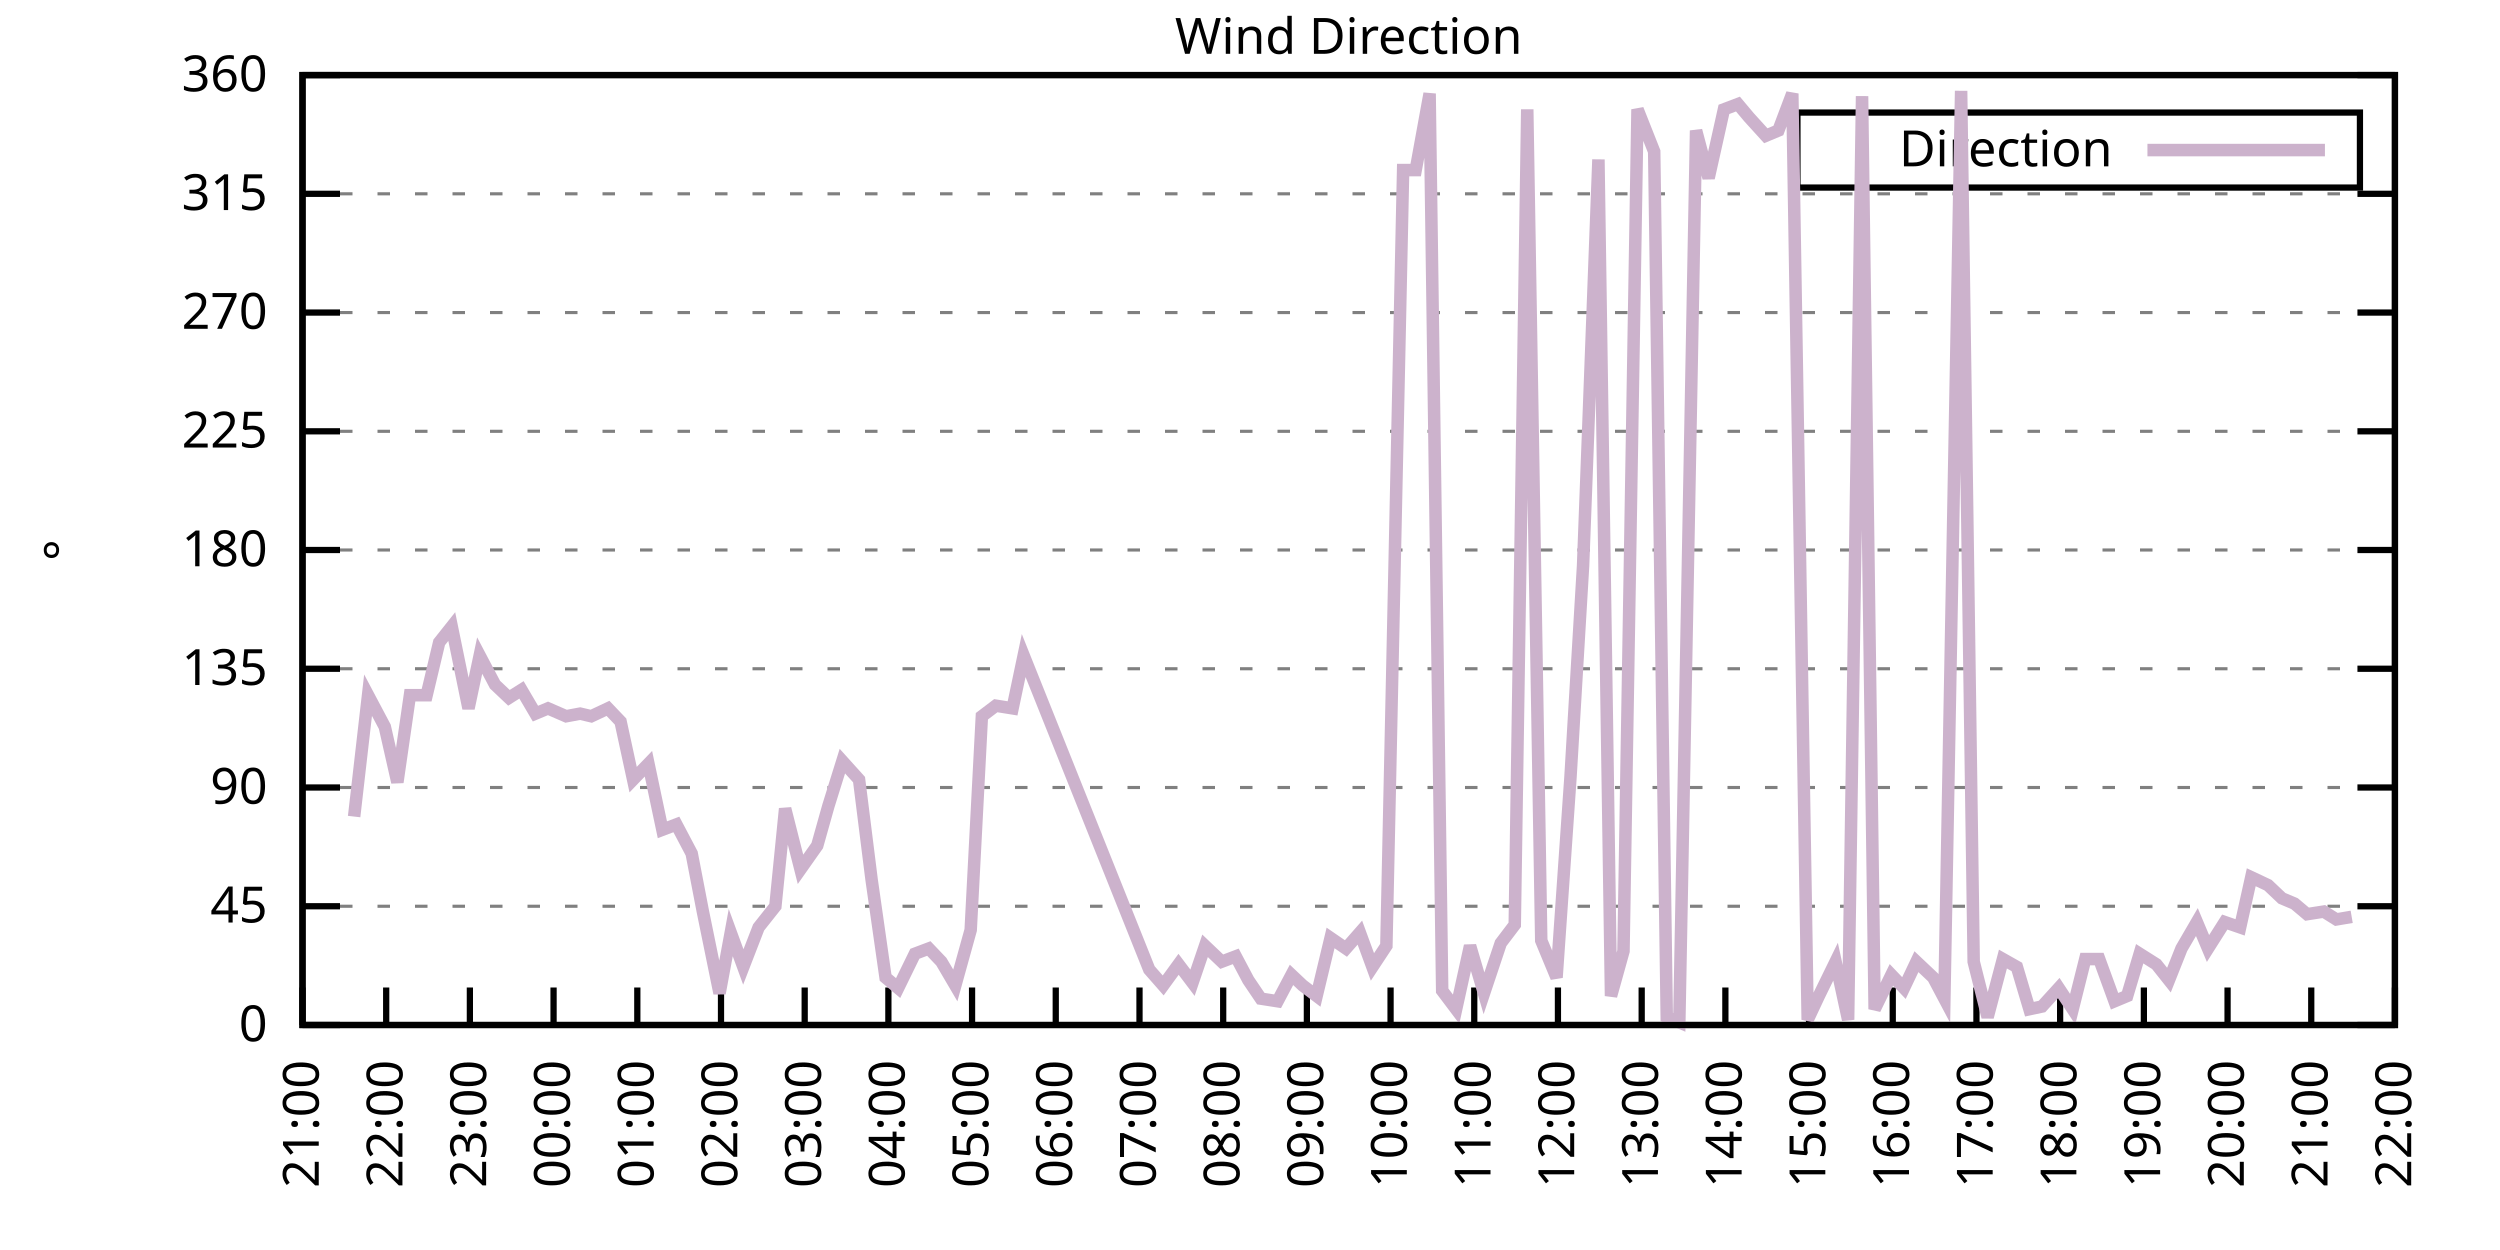
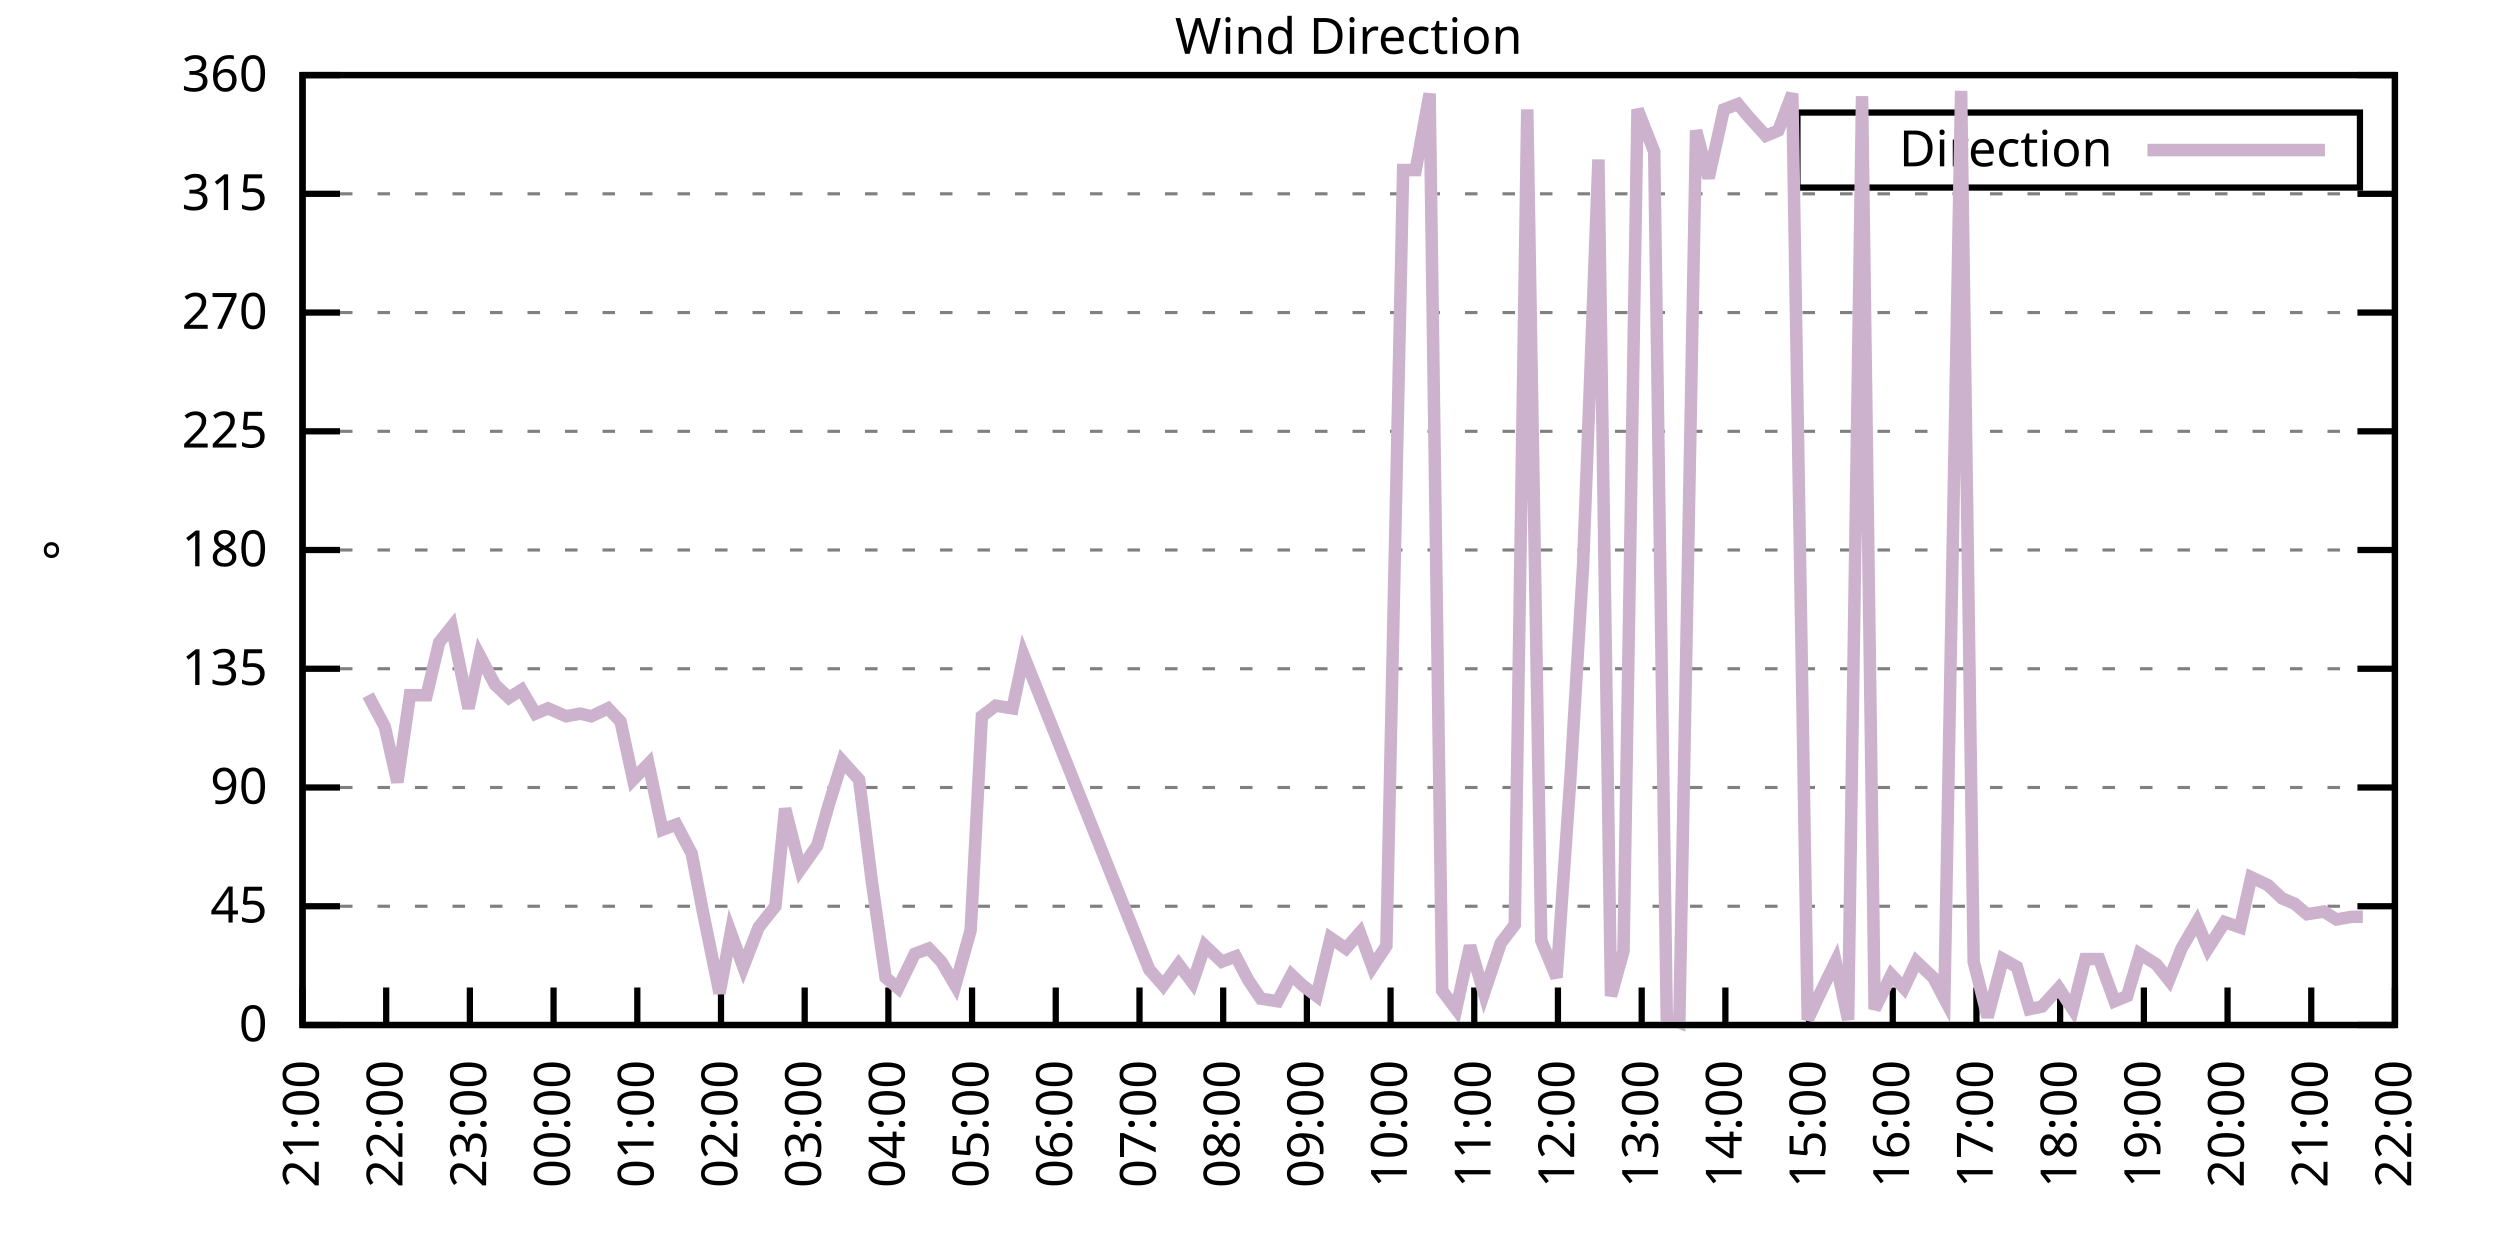
<svg xmlns="http://www.w3.org/2000/svg" xmlns:xlink="http://www.w3.org/1999/xlink" width="400" height="200" viewBox="0 0 400 200">
  <g id="gnuplot_canvas">
    <rect x="0" y="0" width="400" height="200" fill="none" />
    <defs>
      <circle id="gpDot" r="0.5" stroke-width="0.5" stroke="currentColor" />
      <path id="gpPt0" stroke-width="0.333" stroke="currentColor" d="M-1,0 h2 M0,-1 v2" />
      <path id="gpPt1" stroke-width="0.333" stroke="currentColor" d="M-1,-1 L1,1 M1,-1 L-1,1" />
      <path id="gpPt2" stroke-width="0.333" stroke="currentColor" d="M-1,0 L1,0 M0,-1 L0,1 M-1,-1 L1,1 M-1,1 L1,-1" />
      <rect id="gpPt3" stroke-width="0.333" stroke="currentColor" x="-1" y="-1" width="2" height="2" />
      <rect id="gpPt4" stroke-width="0.333" stroke="currentColor" fill="currentColor" x="-1" y="-1" width="2" height="2" />
      <circle id="gpPt5" stroke-width="0.333" stroke="currentColor" cx="0" cy="0" r="1" />
      <use xlink:href="#gpPt5" id="gpPt6" fill="currentColor" stroke="none" />
      <path id="gpPt7" stroke-width="0.333" stroke="currentColor" d="M0,-1.33 L-1.33,0.67 L1.33,0.67 z" />
      <use xlink:href="#gpPt7" id="gpPt8" fill="currentColor" stroke="none" />
      <use xlink:href="#gpPt7" id="gpPt9" stroke="currentColor" transform="rotate(180)" />
      <use xlink:href="#gpPt9" id="gpPt10" fill="currentColor" stroke="none" />
      <use xlink:href="#gpPt3" id="gpPt11" stroke="currentColor" transform="rotate(45)" />
      <use xlink:href="#gpPt11" id="gpPt12" fill="currentColor" stroke="none" />
      <path id="gpPt13" stroke-width="0.333" stroke="currentColor" d="M0,1.330 L1.265,0.411 L0.782,-1.067 L-0.782,-1.076 L-1.265,0.411 z" />
      <use xlink:href="#gpPt13" id="gpPt14" fill="currentColor" stroke="none" />
      <filter id="textbox" filterUnits="objectBoundingBox" x="0" y="0" height="1" width="1">
        <feFlood flood-color="white" flood-opacity="1" result="bgnd" />
        <feComposite in="SourceGraphic" in2="bgnd" operator="atop" />
      </filter>
      <filter id="greybox" filterUnits="objectBoundingBox" x="0" y="0" height="1" width="1">
        <feFlood flood-color="lightgrey" flood-opacity="1" result="grey" />
        <feComposite in="SourceGraphic" in2="grey" operator="atop" />
      </filter>
    </defs>
    <g fill="none" color="white" stroke="currentColor" stroke-width="1.00" stroke-linecap="butt" stroke-linejoin="miter">
</g>
    <g fill="none" color="black" stroke="currentColor" stroke-width="1.00" stroke-linecap="butt" stroke-linejoin="miter">
      <g stroke="none" shape-rendering="crispEdges">
        <polygon fill="rgb(255, 255, 255)" points="48.40,164.00 383.18,164.00 383.18,12.02 48.40,12.02 " />
      </g>
    </g>
    <g fill="none" color="black" stroke="currentColor" stroke-width="1.00" stroke-linecap="butt" stroke-linejoin="miter">
</g>
    <g fill="none" color="black" stroke="black" stroke-width="0.50" stroke-linecap="butt" stroke-linejoin="miter">
</g>
    <g fill="none" color="gray" stroke="currentColor" stroke-width="0.50" stroke-linecap="butt" stroke-linejoin="miter">
      <path stroke="gray" stroke-dasharray="2,4" class="gridline" d="M48.40,164.00 L383.19,164.00  " />
    </g>
    <g fill="none" color="gray" stroke="gray" stroke-width="1.00" stroke-linecap="butt" stroke-linejoin="miter">
</g>
    <g fill="none" color="black" stroke="currentColor" stroke-width="1.00" stroke-linecap="butt" stroke-linejoin="miter">
      <path stroke="black" d="M48.40,164.00 L54.40,164.00 M383.19,164.00 L377.19,164.00  " />
      <g transform="translate(42.80,166.60)" stroke="none" fill="black" font-family="Sans" font-size="8.00" text-anchor="end">
        <text>
          <tspan font-family="Sans"> 0</tspan>
        </text>
      </g>
    </g>
    <g fill="none" color="black" stroke="currentColor" stroke-width="1.00" stroke-linecap="butt" stroke-linejoin="miter">
</g>
    <g fill="none" color="black" stroke="black" stroke-width="0.50" stroke-linecap="butt" stroke-linejoin="miter">
</g>
    <g fill="none" color="gray" stroke="currentColor" stroke-width="0.50" stroke-linecap="butt" stroke-linejoin="miter">
      <path stroke="gray" stroke-dasharray="2,4" class="gridline" d="M48.40,145.00 L383.19,145.00  " />
    </g>
    <g fill="none" color="gray" stroke="gray" stroke-width="1.00" stroke-linecap="butt" stroke-linejoin="miter">
</g>
    <g fill="none" color="black" stroke="currentColor" stroke-width="1.00" stroke-linecap="butt" stroke-linejoin="miter">
      <path stroke="black" d="M48.40,145.00 L54.40,145.00 M383.19,145.00 L377.19,145.00  " />
      <g transform="translate(42.80,147.60)" stroke="none" fill="black" font-family="Sans" font-size="8.00" text-anchor="end">
        <text>
          <tspan font-family="Sans"> 45</tspan>
        </text>
      </g>
    </g>
    <g fill="none" color="black" stroke="currentColor" stroke-width="1.00" stroke-linecap="butt" stroke-linejoin="miter">
</g>
    <g fill="none" color="black" stroke="black" stroke-width="0.50" stroke-linecap="butt" stroke-linejoin="miter">
</g>
    <g fill="none" color="gray" stroke="currentColor" stroke-width="0.50" stroke-linecap="butt" stroke-linejoin="miter">
      <path stroke="gray" stroke-dasharray="2,4" class="gridline" d="M48.40,126.00 L383.19,126.00  " />
    </g>
    <g fill="none" color="gray" stroke="gray" stroke-width="1.00" stroke-linecap="butt" stroke-linejoin="miter">
</g>
    <g fill="none" color="black" stroke="currentColor" stroke-width="1.00" stroke-linecap="butt" stroke-linejoin="miter">
      <path stroke="black" d="M48.40,126.00 L54.40,126.00 M383.19,126.00 L377.19,126.00  " />
      <g transform="translate(42.80,128.60)" stroke="none" fill="black" font-family="Sans" font-size="8.00" text-anchor="end">
        <text>
          <tspan font-family="Sans"> 90</tspan>
        </text>
      </g>
    </g>
    <g fill="none" color="black" stroke="currentColor" stroke-width="1.00" stroke-linecap="butt" stroke-linejoin="miter">
</g>
    <g fill="none" color="black" stroke="black" stroke-width="0.50" stroke-linecap="butt" stroke-linejoin="miter">
</g>
    <g fill="none" color="gray" stroke="currentColor" stroke-width="0.50" stroke-linecap="butt" stroke-linejoin="miter">
      <path stroke="gray" stroke-dasharray="2,4" class="gridline" d="M48.40,107.00 L383.19,107.00  " />
    </g>
    <g fill="none" color="gray" stroke="gray" stroke-width="1.00" stroke-linecap="butt" stroke-linejoin="miter">
</g>
    <g fill="none" color="black" stroke="currentColor" stroke-width="1.00" stroke-linecap="butt" stroke-linejoin="miter">
      <path stroke="black" d="M48.40,107.00 L54.40,107.00 M383.19,107.00 L377.19,107.00  " />
      <g transform="translate(42.80,109.60)" stroke="none" fill="black" font-family="Sans" font-size="8.00" text-anchor="end">
        <text>
          <tspan font-family="Sans"> 135</tspan>
        </text>
      </g>
    </g>
    <g fill="none" color="black" stroke="currentColor" stroke-width="1.00" stroke-linecap="butt" stroke-linejoin="miter">
</g>
    <g fill="none" color="black" stroke="black" stroke-width="0.50" stroke-linecap="butt" stroke-linejoin="miter">
</g>
    <g fill="none" color="gray" stroke="currentColor" stroke-width="0.50" stroke-linecap="butt" stroke-linejoin="miter">
      <path stroke="gray" stroke-dasharray="2,4" class="gridline" d="M48.40,88.00 L383.19,88.00  " />
    </g>
    <g fill="none" color="gray" stroke="gray" stroke-width="1.00" stroke-linecap="butt" stroke-linejoin="miter">
</g>
    <g fill="none" color="black" stroke="currentColor" stroke-width="1.00" stroke-linecap="butt" stroke-linejoin="miter">
      <path stroke="black" d="M48.40,88.00 L54.40,88.00 M383.19,88.00 L377.19,88.00  " />
      <g transform="translate(42.80,90.60)" stroke="none" fill="black" font-family="Sans" font-size="8.00" text-anchor="end">
        <text>
          <tspan font-family="Sans"> 180</tspan>
        </text>
      </g>
    </g>
    <g fill="none" color="black" stroke="currentColor" stroke-width="1.00" stroke-linecap="butt" stroke-linejoin="miter">
</g>
    <g fill="none" color="black" stroke="black" stroke-width="0.50" stroke-linecap="butt" stroke-linejoin="miter">
</g>
    <g fill="none" color="gray" stroke="currentColor" stroke-width="0.50" stroke-linecap="butt" stroke-linejoin="miter">
      <path stroke="gray" stroke-dasharray="2,4" class="gridline" d="M48.40,69.01 L383.19,69.01  " />
    </g>
    <g fill="none" color="gray" stroke="gray" stroke-width="1.00" stroke-linecap="butt" stroke-linejoin="miter">
</g>
    <g fill="none" color="black" stroke="currentColor" stroke-width="1.00" stroke-linecap="butt" stroke-linejoin="miter">
      <path stroke="black" d="M48.40,69.01 L54.40,69.01 M383.19,69.01 L377.19,69.01  " />
      <g transform="translate(42.80,71.61)" stroke="none" fill="black" font-family="Sans" font-size="8.00" text-anchor="end">
        <text>
          <tspan font-family="Sans"> 225</tspan>
        </text>
      </g>
    </g>
    <g fill="none" color="black" stroke="currentColor" stroke-width="1.00" stroke-linecap="butt" stroke-linejoin="miter">
</g>
    <g fill="none" color="black" stroke="black" stroke-width="0.50" stroke-linecap="butt" stroke-linejoin="miter">
</g>
    <g fill="none" color="gray" stroke="currentColor" stroke-width="0.50" stroke-linecap="butt" stroke-linejoin="miter">
      <path stroke="gray" stroke-dasharray="2,4" class="gridline" d="M48.40,50.01 L383.19,50.01  " />
    </g>
    <g fill="none" color="gray" stroke="gray" stroke-width="1.00" stroke-linecap="butt" stroke-linejoin="miter">
</g>
    <g fill="none" color="black" stroke="currentColor" stroke-width="1.00" stroke-linecap="butt" stroke-linejoin="miter">
      <path stroke="black" d="M48.40,50.01 L54.40,50.01 M383.19,50.01 L377.19,50.01  " />
      <g transform="translate(42.80,52.61)" stroke="none" fill="black" font-family="Sans" font-size="8.00" text-anchor="end">
        <text>
          <tspan font-family="Sans"> 270</tspan>
        </text>
      </g>
    </g>
    <g fill="none" color="black" stroke="currentColor" stroke-width="1.00" stroke-linecap="butt" stroke-linejoin="miter">
</g>
    <g fill="none" color="black" stroke="black" stroke-width="0.50" stroke-linecap="butt" stroke-linejoin="miter">
</g>
    <g fill="none" color="gray" stroke="currentColor" stroke-width="0.50" stroke-linecap="butt" stroke-linejoin="miter">
      <path stroke="gray" stroke-dasharray="2,4" class="gridline" d="M48.40,31.01 L383.19,31.01  " />
    </g>
    <g fill="none" color="gray" stroke="gray" stroke-width="1.00" stroke-linecap="butt" stroke-linejoin="miter">
</g>
    <g fill="none" color="black" stroke="currentColor" stroke-width="1.00" stroke-linecap="butt" stroke-linejoin="miter">
      <path stroke="black" d="M48.40,31.01 L54.40,31.01 M383.19,31.01 L377.19,31.01  " />
      <g transform="translate(42.80,33.61)" stroke="none" fill="black" font-family="Sans" font-size="8.00" text-anchor="end">
        <text>
          <tspan font-family="Sans"> 315</tspan>
        </text>
      </g>
    </g>
    <g fill="none" color="black" stroke="currentColor" stroke-width="1.00" stroke-linecap="butt" stroke-linejoin="miter">
</g>
    <g fill="none" color="black" stroke="black" stroke-width="0.50" stroke-linecap="butt" stroke-linejoin="miter">
</g>
    <g fill="none" color="gray" stroke="currentColor" stroke-width="0.50" stroke-linecap="butt" stroke-linejoin="miter">
      <path stroke="gray" stroke-dasharray="2,4" class="gridline" d="M48.40,12.01 L383.19,12.01  " />
    </g>
    <g fill="none" color="gray" stroke="gray" stroke-width="1.00" stroke-linecap="butt" stroke-linejoin="miter">
</g>
    <g fill="none" color="black" stroke="currentColor" stroke-width="1.00" stroke-linecap="butt" stroke-linejoin="miter">
      <path stroke="black" d="M48.40,12.01 L54.40,12.01 M383.19,12.01 L377.19,12.01  " />
      <g transform="translate(42.80,14.61)" stroke="none" fill="black" font-family="Sans" font-size="8.00" text-anchor="end">
        <text>
          <tspan font-family="Sans"> 360</tspan>
        </text>
      </g>
    </g>
    <g fill="none" color="black" stroke="currentColor" stroke-width="1.00" stroke-linecap="butt" stroke-linejoin="miter">
      <path stroke="black" d="M48.40,164.00 L48.40,158.00  " />
      <g transform="translate(51.00,169.60) rotate(270.00)" stroke="none" fill="black" font-family="Sans" font-size="8.00" text-anchor="end">
        <text>
          <tspan font-family="Sans">21:00</tspan>
        </text>
      </g>
    </g>
    <g fill="none" color="black" stroke="currentColor" stroke-width="1.00" stroke-linecap="butt" stroke-linejoin="miter">
      <path stroke="black" d="M61.79,164.00 L61.79,158.00  " />
      <g transform="translate(64.39,169.60) rotate(270.00)" stroke="none" fill="black" font-family="Sans" font-size="8.00" text-anchor="end">
        <text>
          <tspan font-family="Sans">22:00</tspan>
        </text>
      </g>
    </g>
    <g fill="none" color="black" stroke="currentColor" stroke-width="1.00" stroke-linecap="butt" stroke-linejoin="miter">
      <path stroke="black" d="M75.18,164.00 L75.18,158.00  " />
      <g transform="translate(77.78,169.60) rotate(270.00)" stroke="none" fill="black" font-family="Sans" font-size="8.00" text-anchor="end">
        <text>
          <tspan font-family="Sans">23:00</tspan>
        </text>
      </g>
    </g>
    <g fill="none" color="black" stroke="currentColor" stroke-width="1.00" stroke-linecap="butt" stroke-linejoin="miter">
      <path stroke="black" d="M88.57,164.00 L88.57,158.00  " />
      <g transform="translate(91.17,169.60) rotate(270.00)" stroke="none" fill="black" font-family="Sans" font-size="8.00" text-anchor="end">
        <text>
          <tspan font-family="Sans">00:00</tspan>
        </text>
      </g>
    </g>
    <g fill="none" color="black" stroke="currentColor" stroke-width="1.00" stroke-linecap="butt" stroke-linejoin="miter">
      <path stroke="black" d="M101.97,164.00 L101.97,158.00  " />
      <g transform="translate(104.57,169.60) rotate(270.00)" stroke="none" fill="black" font-family="Sans" font-size="8.00" text-anchor="end">
        <text>
          <tspan font-family="Sans">01:00</tspan>
        </text>
      </g>
    </g>
    <g fill="none" color="black" stroke="currentColor" stroke-width="1.00" stroke-linecap="butt" stroke-linejoin="miter">
      <path stroke="black" d="M115.36,164.00 L115.36,158.00  " />
      <g transform="translate(117.96,169.60) rotate(270.00)" stroke="none" fill="black" font-family="Sans" font-size="8.00" text-anchor="end">
        <text>
          <tspan font-family="Sans">02:00</tspan>
        </text>
      </g>
    </g>
    <g fill="none" color="black" stroke="currentColor" stroke-width="1.00" stroke-linecap="butt" stroke-linejoin="miter">
      <path stroke="black" d="M128.75,164.00 L128.75,158.00  " />
      <g transform="translate(131.35,169.60) rotate(270.00)" stroke="none" fill="black" font-family="Sans" font-size="8.00" text-anchor="end">
        <text>
          <tspan font-family="Sans">03:00</tspan>
        </text>
      </g>
    </g>
    <g fill="none" color="black" stroke="currentColor" stroke-width="1.00" stroke-linecap="butt" stroke-linejoin="miter">
      <path stroke="black" d="M142.14,164.00 L142.14,158.00  " />
      <g transform="translate(144.74,169.60) rotate(270.00)" stroke="none" fill="black" font-family="Sans" font-size="8.00" text-anchor="end">
        <text>
          <tspan font-family="Sans">04:00</tspan>
        </text>
      </g>
    </g>
    <g fill="none" color="black" stroke="currentColor" stroke-width="1.00" stroke-linecap="butt" stroke-linejoin="miter">
      <path stroke="black" d="M155.53,164.00 L155.53,158.00  " />
      <g transform="translate(158.13,169.60) rotate(270.00)" stroke="none" fill="black" font-family="Sans" font-size="8.00" text-anchor="end">
        <text>
          <tspan font-family="Sans">05:00</tspan>
        </text>
      </g>
    </g>
    <g fill="none" color="black" stroke="currentColor" stroke-width="1.00" stroke-linecap="butt" stroke-linejoin="miter">
      <path stroke="black" d="M168.92,164.00 L168.92,158.00  " />
      <g transform="translate(171.52,169.60) rotate(270.00)" stroke="none" fill="black" font-family="Sans" font-size="8.00" text-anchor="end">
        <text>
          <tspan font-family="Sans">06:00</tspan>
        </text>
      </g>
    </g>
    <g fill="none" color="black" stroke="currentColor" stroke-width="1.00" stroke-linecap="butt" stroke-linejoin="miter">
      <path stroke="black" d="M182.32,164.00 L182.32,158.00  " />
      <g transform="translate(184.92,169.60) rotate(270.00)" stroke="none" fill="black" font-family="Sans" font-size="8.00" text-anchor="end">
        <text>
          <tspan font-family="Sans">07:00</tspan>
        </text>
      </g>
    </g>
    <g fill="none" color="black" stroke="currentColor" stroke-width="1.00" stroke-linecap="butt" stroke-linejoin="miter">
      <path stroke="black" d="M195.71,164.00 L195.71,158.00  " />
      <g transform="translate(198.31,169.60) rotate(270.00)" stroke="none" fill="black" font-family="Sans" font-size="8.00" text-anchor="end">
        <text>
          <tspan font-family="Sans">08:00</tspan>
        </text>
      </g>
    </g>
    <g fill="none" color="black" stroke="currentColor" stroke-width="1.00" stroke-linecap="butt" stroke-linejoin="miter">
      <path stroke="black" d="M209.10,164.00 L209.10,158.00  " />
      <g transform="translate(211.70,169.60) rotate(270.00)" stroke="none" fill="black" font-family="Sans" font-size="8.00" text-anchor="end">
        <text>
          <tspan font-family="Sans">09:00</tspan>
        </text>
      </g>
    </g>
    <g fill="none" color="black" stroke="currentColor" stroke-width="1.00" stroke-linecap="butt" stroke-linejoin="miter">
      <path stroke="black" d="M222.49,164.00 L222.49,158.00  " />
      <g transform="translate(225.09,169.60) rotate(270.00)" stroke="none" fill="black" font-family="Sans" font-size="8.00" text-anchor="end">
        <text>
          <tspan font-family="Sans">10:00</tspan>
        </text>
      </g>
    </g>
    <g fill="none" color="black" stroke="currentColor" stroke-width="1.00" stroke-linecap="butt" stroke-linejoin="miter">
      <path stroke="black" d="M235.88,164.00 L235.88,158.00  " />
      <g transform="translate(238.48,169.60) rotate(270.00)" stroke="none" fill="black" font-family="Sans" font-size="8.00" text-anchor="end">
        <text>
          <tspan font-family="Sans">11:00</tspan>
        </text>
      </g>
    </g>
    <g fill="none" color="black" stroke="currentColor" stroke-width="1.00" stroke-linecap="butt" stroke-linejoin="miter">
      <path stroke="black" d="M249.27,164.00 L249.27,158.00  " />
      <g transform="translate(251.87,169.60) rotate(270.00)" stroke="none" fill="black" font-family="Sans" font-size="8.00" text-anchor="end">
        <text>
          <tspan font-family="Sans">12:00</tspan>
        </text>
      </g>
    </g>
    <g fill="none" color="black" stroke="currentColor" stroke-width="1.00" stroke-linecap="butt" stroke-linejoin="miter">
      <path stroke="black" d="M262.67,164.00 L262.67,158.00  " />
      <g transform="translate(265.27,169.60) rotate(270.00)" stroke="none" fill="black" font-family="Sans" font-size="8.00" text-anchor="end">
        <text>
          <tspan font-family="Sans">13:00</tspan>
        </text>
      </g>
    </g>
    <g fill="none" color="black" stroke="currentColor" stroke-width="1.00" stroke-linecap="butt" stroke-linejoin="miter">
      <path stroke="black" d="M276.06,164.00 L276.06,158.00  " />
      <g transform="translate(278.66,169.60) rotate(270.00)" stroke="none" fill="black" font-family="Sans" font-size="8.00" text-anchor="end">
        <text>
          <tspan font-family="Sans">14:00</tspan>
        </text>
      </g>
    </g>
    <g fill="none" color="black" stroke="currentColor" stroke-width="1.00" stroke-linecap="butt" stroke-linejoin="miter">
      <path stroke="black" d="M289.45,164.00 L289.45,158.00  " />
      <g transform="translate(292.05,169.60) rotate(270.00)" stroke="none" fill="black" font-family="Sans" font-size="8.00" text-anchor="end">
        <text>
          <tspan font-family="Sans">15:00</tspan>
        </text>
      </g>
    </g>
    <g fill="none" color="black" stroke="currentColor" stroke-width="1.00" stroke-linecap="butt" stroke-linejoin="miter">
      <path stroke="black" d="M302.84,164.00 L302.84,158.00  " />
      <g transform="translate(305.44,169.60) rotate(270.00)" stroke="none" fill="black" font-family="Sans" font-size="8.00" text-anchor="end">
        <text>
          <tspan font-family="Sans">16:00</tspan>
        </text>
      </g>
    </g>
    <g fill="none" color="black" stroke="currentColor" stroke-width="1.00" stroke-linecap="butt" stroke-linejoin="miter">
      <path stroke="black" d="M316.23,164.00 L316.23,158.00  " />
      <g transform="translate(318.83,169.60) rotate(270.00)" stroke="none" fill="black" font-family="Sans" font-size="8.00" text-anchor="end">
        <text>
          <tspan font-family="Sans">17:00</tspan>
        </text>
      </g>
    </g>
    <g fill="none" color="black" stroke="currentColor" stroke-width="1.00" stroke-linecap="butt" stroke-linejoin="miter">
      <path stroke="black" d="M329.62,164.00 L329.62,158.00  " />
      <g transform="translate(332.22,169.60) rotate(270.00)" stroke="none" fill="black" font-family="Sans" font-size="8.00" text-anchor="end">
        <text>
          <tspan font-family="Sans">18:00</tspan>
        </text>
      </g>
    </g>
    <g fill="none" color="black" stroke="currentColor" stroke-width="1.00" stroke-linecap="butt" stroke-linejoin="miter">
      <path stroke="black" d="M343.02,164.00 L343.02,158.00  " />
      <g transform="translate(345.62,169.60) rotate(270.00)" stroke="none" fill="black" font-family="Sans" font-size="8.00" text-anchor="end">
        <text>
          <tspan font-family="Sans">19:00</tspan>
        </text>
      </g>
    </g>
    <g fill="none" color="black" stroke="currentColor" stroke-width="1.00" stroke-linecap="butt" stroke-linejoin="miter">
      <path stroke="black" d="M356.41,164.00 L356.41,158.00  " />
      <g transform="translate(359.01,169.60) rotate(270.00)" stroke="none" fill="black" font-family="Sans" font-size="8.00" text-anchor="end">
        <text>
          <tspan font-family="Sans">20:00</tspan>
        </text>
      </g>
    </g>
    <g fill="none" color="black" stroke="currentColor" stroke-width="1.00" stroke-linecap="butt" stroke-linejoin="miter">
      <path stroke="black" d="M369.80,164.00 L369.80,158.00  " />
      <g transform="translate(372.40,169.60) rotate(270.00)" stroke="none" fill="black" font-family="Sans" font-size="8.00" text-anchor="end">
        <text>
          <tspan font-family="Sans">21:00</tspan>
        </text>
      </g>
    </g>
    <g fill="none" color="black" stroke="currentColor" stroke-width="1.00" stroke-linecap="butt" stroke-linejoin="miter">
      <path stroke="black" d="M383.19,164.00 L383.19,158.00  " />
      <g transform="translate(385.79,169.60) rotate(270.00)" stroke="none" fill="black" font-family="Sans" font-size="8.00" text-anchor="end">
        <text>
          <tspan font-family="Sans">22:00</tspan>
        </text>
      </g>
    </g>
    <g fill="none" color="black" stroke="currentColor" stroke-width="1.00" stroke-linecap="butt" stroke-linejoin="miter">
</g>
    <g fill="none" color="black" stroke="currentColor" stroke-width="1.00" stroke-linecap="butt" stroke-linejoin="miter">
      <path stroke="black" d="M48.40,12.01 L48.40,164.00 L383.19,164.00 L383.19,12.01 L48.40,12.01 Z  " />
    </g>
    <g fill="none" color="black" stroke="currentColor" stroke-width="1.00" stroke-linecap="butt" stroke-linejoin="miter">
</g>
    <g fill="none" color="black" stroke="currentColor" stroke-width="1.00" stroke-linecap="butt" stroke-linejoin="miter">
      <path stroke="black" d="M287.59,30.01 L287.59,18.01 L377.59,18.01 L377.59,30.01 L287.59,30.01 Z  " />
    </g>
    <g id="Wind_direction_plot_1">
      <g fill="none" color="white" stroke="black" stroke-width="2.00" stroke-linecap="butt" stroke-linejoin="miter">
</g>
      <g fill="none" color="black" stroke="currentColor" stroke-width="2.00" stroke-linecap="butt" stroke-linejoin="miter">
        <g transform="translate(337.99,26.61)" stroke="none" fill="black" font-family="Sans" font-size="8.00" text-anchor="end">
          <text>
            <tspan font-family="Sans">Direction</tspan>
          </text>
        </g>
      </g>
      <g fill="none" color="black" stroke="currentColor" stroke-width="2.00" stroke-linecap="butt" stroke-linejoin="miter">
-         <path stroke="rgb(204, 178, 204)" d="M343.59,24.01 L371.99,24.01 M56.66,130.65 L58.89,111.23 L61.57,116.29 L63.58,125.16 L65.59,111.23 L68.26,111.23   L70.27,102.78 L72.28,100.25 L74.96,113.34 L76.75,104.89 L79.20,109.54 L81.43,111.65 L83.44,110.38 L85.67,114.18   L87.68,113.34 L90.58,114.60 L92.82,114.18 L94.60,114.60 L97.28,113.34 L99.29,115.45 L101.30,124.74 L103.75,122.20   L105.98,132.76 L108.22,131.91 L110.67,136.56 L112.46,145.85 L115.13,158.93 L116.92,149.22 L118.93,154.71 L121.38,148.38   L124.06,145.00 L125.62,129.38 L128.08,139.09 L130.76,135.29 L132.54,128.96 L134.78,121.78 L137.45,124.74 L139.46,140.78   L141.69,156.40 L143.70,158.09 L146.38,152.60 L148.61,151.76 L150.62,153.87 L152.85,157.67 L155.31,148.80 L157.10,114.60   L159.33,112.91 L162.01,113.34 L163.79,104.89 L183.88,155.13 L186.11,157.67 L188.57,154.29 L190.80,157.24 L192.81,151.33   L195.48,153.87 L197.72,153.02 L199.73,156.82 L201.73,159.78 L204.41,160.20 L206.64,155.98 L208.43,157.67 L210.66,159.36   L212.89,150.07 L215.35,151.76 L217.58,149.22 L219.59,154.71 L221.82,151.33 L224.50,27.21 L226.51,27.21 L228.74,14.97   L230.75,158.51 L232.98,161.47 L235.21,151.33 L237.44,158.93 L240.12,150.91 L242.36,147.96 L244.36,17.50 L246.60,150.49   L249.05,156.40 L251.28,124.31 L253.29,90.54 L255.75,25.52 L257.76,159.36 L259.76,152.18 L262.00,17.50 L264.67,24.25   L266.68,162.73 L268.69,163.58 L271.37,20.88 L273.38,28.48 L275.83,17.50 L278.07,16.65 L279.85,18.77 L282.53,21.72   L284.54,20.88 L286.77,14.97 L289.23,163.16 L291.01,159.36 L293.69,153.87 L295.70,163.16 L297.93,15.39 L299.94,161.47   L302.62,155.98 L304.63,158.09 L306.63,153.87 L309.31,156.40 L311.10,159.78 L313.78,14.54 L315.79,153.87 L318.02,162.73   L320.47,153.45 L322.70,154.71 L324.71,161.47 L326.72,161.04 L329.40,158.09 L331.63,161.47 L333.64,153.45 L335.87,153.45   L338.33,160.20 L340.34,159.36 L342.35,152.60 L345.02,154.29 L347.03,156.82 L349.04,151.76 L351.50,147.53 L353.28,151.76   L355.96,147.53 L358.42,148.38 L360.20,140.36 L362.88,141.62 L365.11,143.73 L367.12,144.58 L369.13,146.27 L371.81,145.85   L373.82,147.11 L376.27,146.69  " />
+         <path stroke="rgb(204, 178, 204)" d="M343.59,24.01 L371.99,24.01 M58.89,111.23 L61.57,116.29 L63.58,125.16 L65.59,111.23 L68.26,111.23 L70.27,102.78   L72.28,100.25 L74.96,113.34 L76.75,104.89 L79.20,109.54 L81.43,111.65 L83.44,110.38 L85.67,114.18 L87.68,113.34   L90.58,114.60 L92.82,114.18 L94.60,114.60 L97.28,113.34 L99.29,115.45 L101.30,124.74 L103.75,122.20 L105.98,132.76   L108.22,131.91 L110.67,136.56 L112.46,145.85 L115.13,158.93 L116.92,149.22 L118.93,154.71 L121.38,148.38 L124.06,145.00   L125.62,129.38 L128.08,139.09 L130.76,135.29 L132.54,128.96 L134.78,121.78 L137.45,124.74 L139.46,140.78 L141.69,156.40   L143.70,158.09 L146.38,152.60 L148.61,151.76 L150.62,153.87 L152.85,157.67 L155.31,148.80 L157.10,114.60 L159.33,112.91   L162.01,113.34 L163.79,104.89 L183.88,155.13 L186.11,157.67 L188.57,154.29 L190.80,157.24 L192.81,151.33 L195.48,153.87   L197.72,153.02 L199.73,156.82 L201.73,159.78 L204.41,160.20 L206.64,155.98 L208.43,157.67 L210.66,159.36 L212.89,150.07   L215.35,151.76 L217.58,149.22 L219.59,154.71 L221.82,151.33 L224.50,27.21 L226.51,27.21 L228.74,14.97 L230.75,158.51   L232.98,161.47 L235.21,151.33 L237.44,158.93 L240.12,150.91 L242.36,147.96 L244.36,17.50 L246.60,150.49 L249.05,156.40   L251.28,124.31 L253.29,90.54 L255.75,25.52 L257.76,159.36 L259.76,152.18 L262.00,17.50 L264.67,24.25 L266.68,162.73   L268.69,163.58 L271.37,20.88 L273.38,28.48 L275.83,17.50 L278.07,16.65 L279.85,18.77 L282.53,21.72 L284.54,20.88   L286.77,14.97 L289.23,163.16 L291.01,159.36 L293.69,153.87 L295.70,163.16 L297.93,15.39 L299.94,161.47 L302.62,155.98   L304.63,158.09 L306.63,153.87 L309.31,156.40 L311.10,159.78 L313.78,14.54 L315.79,153.87 L318.02,162.73 L320.47,153.45   L322.70,154.71 L324.71,161.47 L326.72,161.04 L329.40,158.09 L331.63,161.47 L333.64,153.45 L335.87,153.45 L338.33,160.20   L340.34,159.36 L342.35,152.60 L345.02,154.29 L347.03,156.82 L349.04,151.76 L351.50,147.53 L353.28,151.76 L355.96,147.53   L358.42,148.38 L360.20,140.36 L362.88,141.62 L365.11,143.73 L367.12,144.58 L369.13,146.27 L371.81,145.85 L373.82,147.11   L376.27,146.69 L378.06,146.69  " />
      </g>
    </g>
    <g fill="none" color="black" stroke="currentColor" stroke-width="2.00" stroke-linecap="butt" stroke-linejoin="miter">
</g>
    <g fill="none" color="black" stroke="black" stroke-width="1.00" stroke-linecap="butt" stroke-linejoin="miter">
</g>
    <g fill="none" color="black" stroke="currentColor" stroke-width="1.00" stroke-linecap="butt" stroke-linejoin="miter">
      <path stroke="black" d="M48.40,12.01 L48.40,164.00 L383.19,164.00 L383.19,12.01 L48.40,12.01 Z  " />
      <g transform="translate(12.80,88.01) rotate(270.00)" stroke="none" fill="black" font-family="Sans" font-size="8.00" text-anchor="middle">
        <text>
          <tspan font-family="Sans">°</tspan>
        </text>
      </g>
    </g>
    <g fill="none" color="black" stroke="currentColor" stroke-width="1.00" stroke-linecap="butt" stroke-linejoin="miter">
</g>
    <g fill="none" color="black" stroke="currentColor" stroke-width="1.00" stroke-linecap="butt" stroke-linejoin="miter">
      <g transform="translate(215.79,8.61)" stroke="none" fill="black" font-family="Sans" font-size="8.00" text-anchor="middle">
        <text>
          <tspan font-family="Sans">Wind Direction</tspan>
        </text>
      </g>
    </g>
    <g fill="none" color="black" stroke="currentColor" stroke-width="1.00" stroke-linecap="butt" stroke-linejoin="miter">
</g>
  </g>
</svg>
